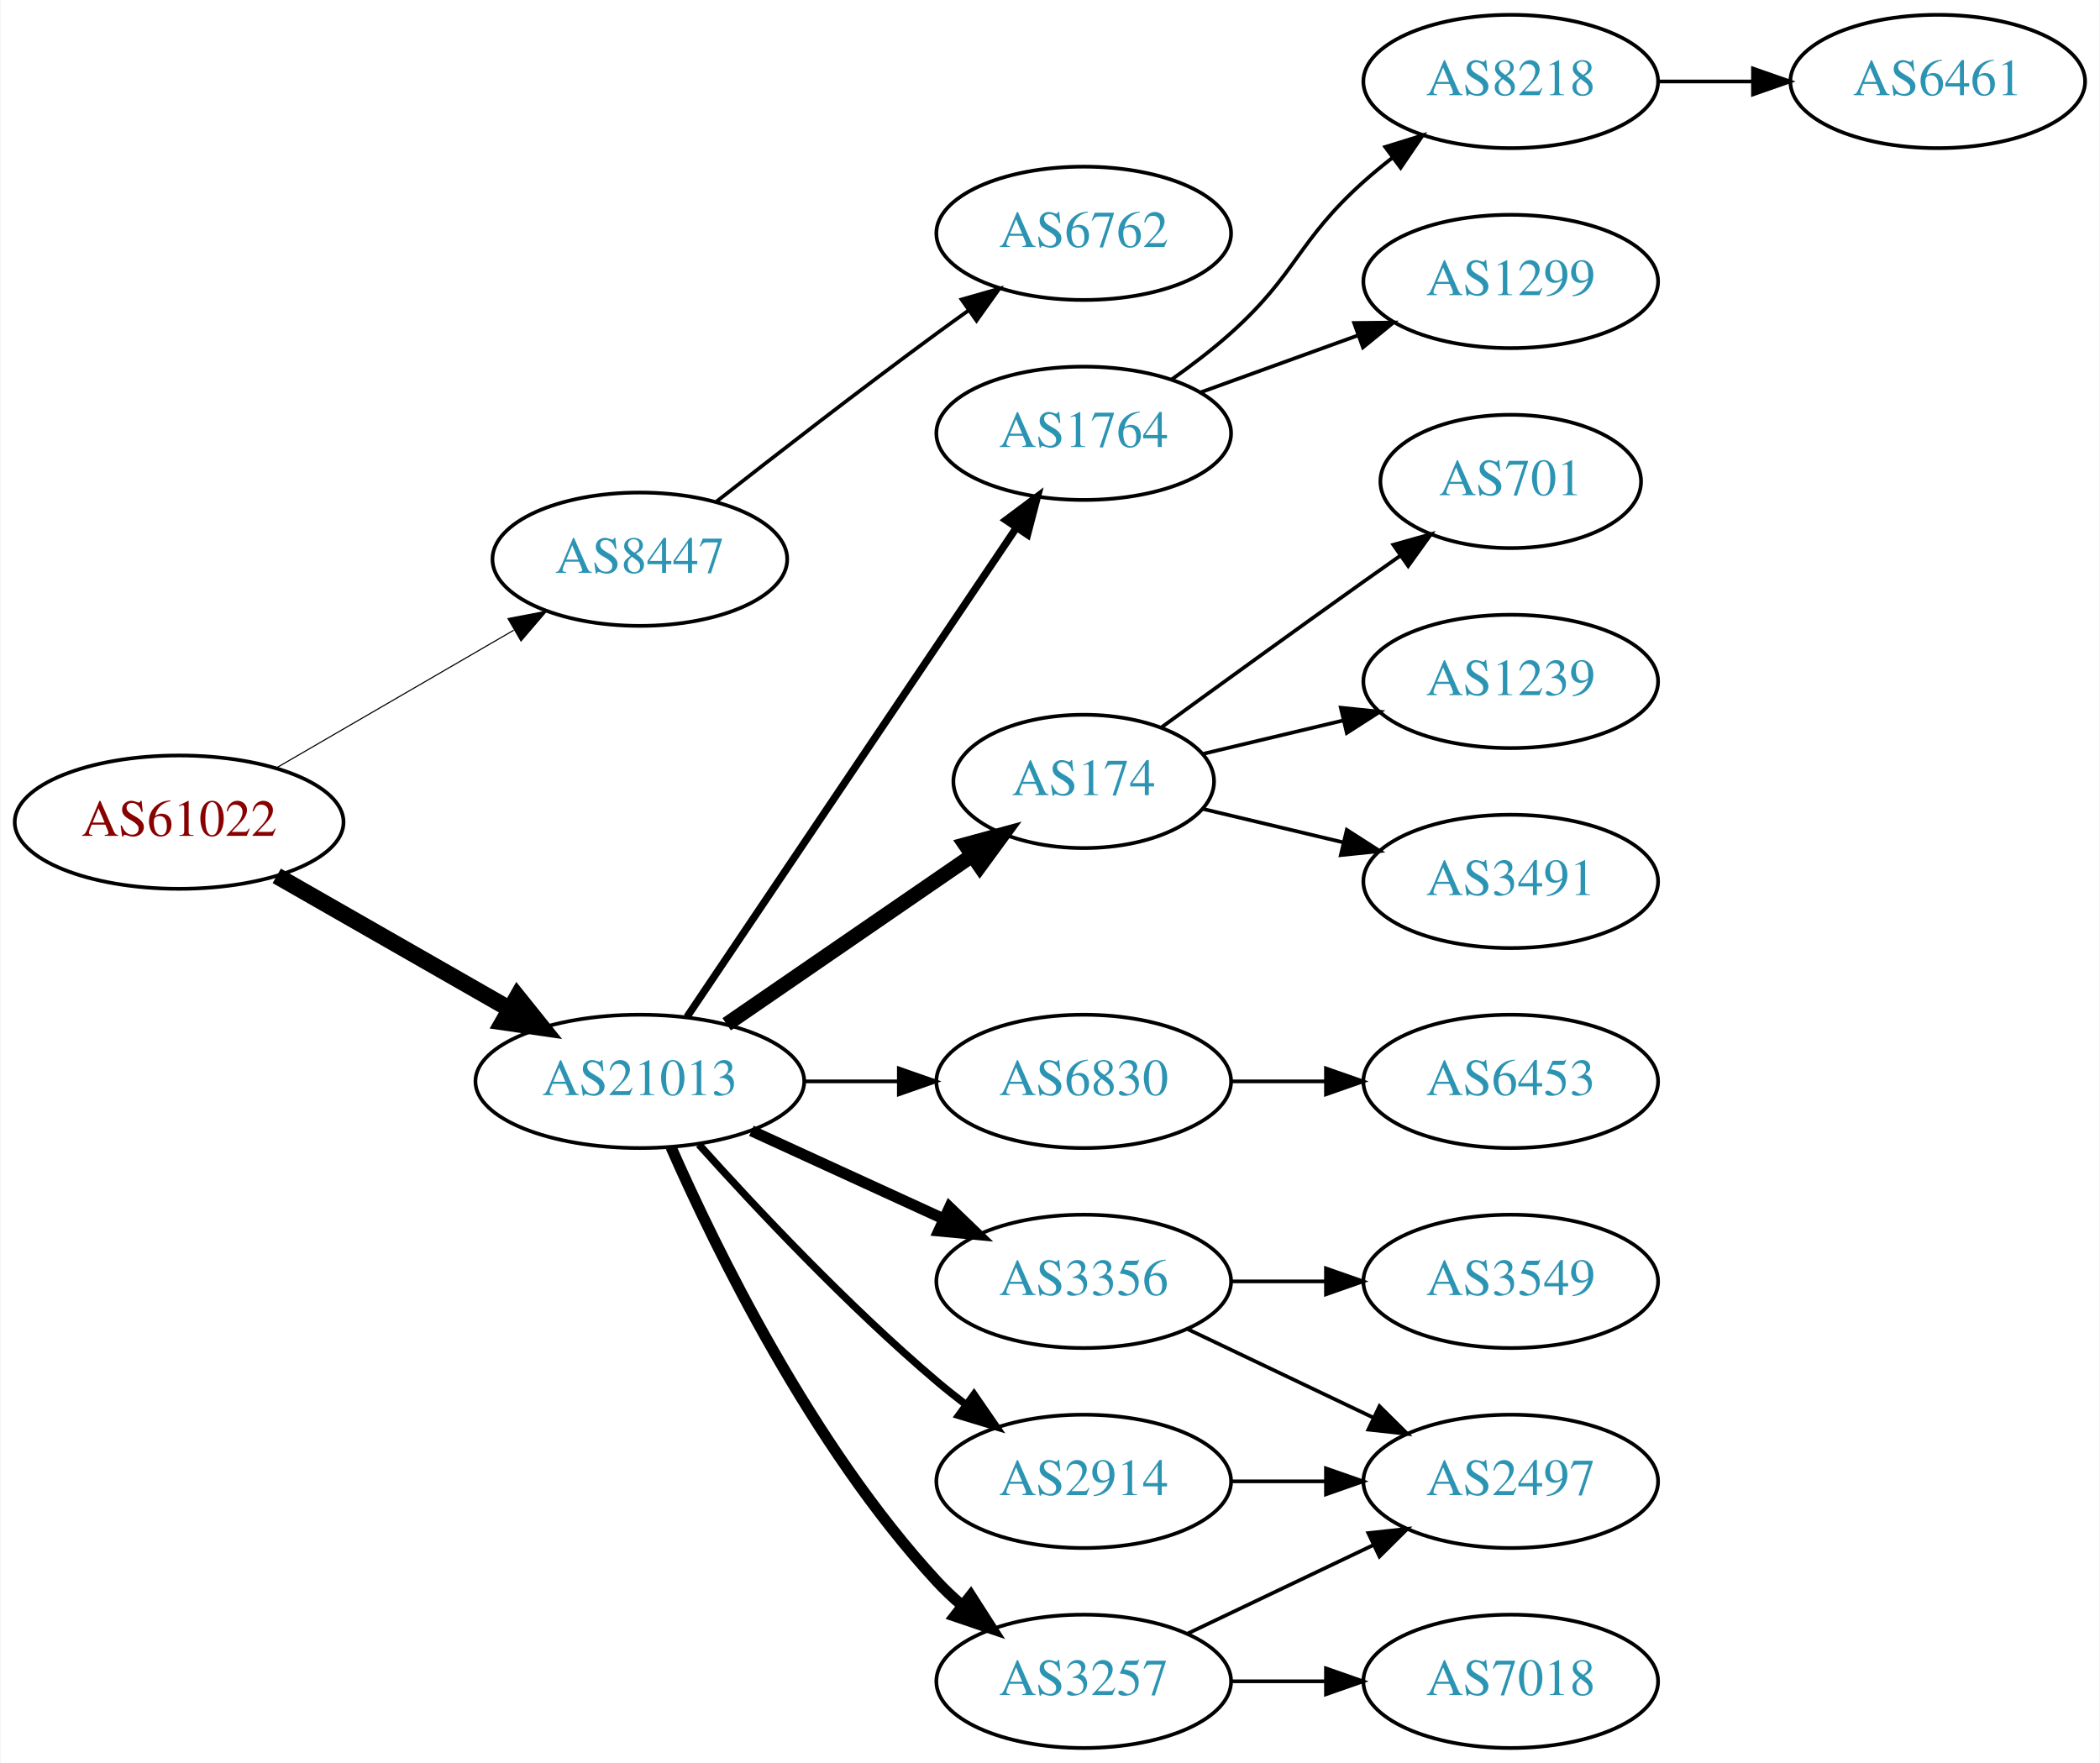
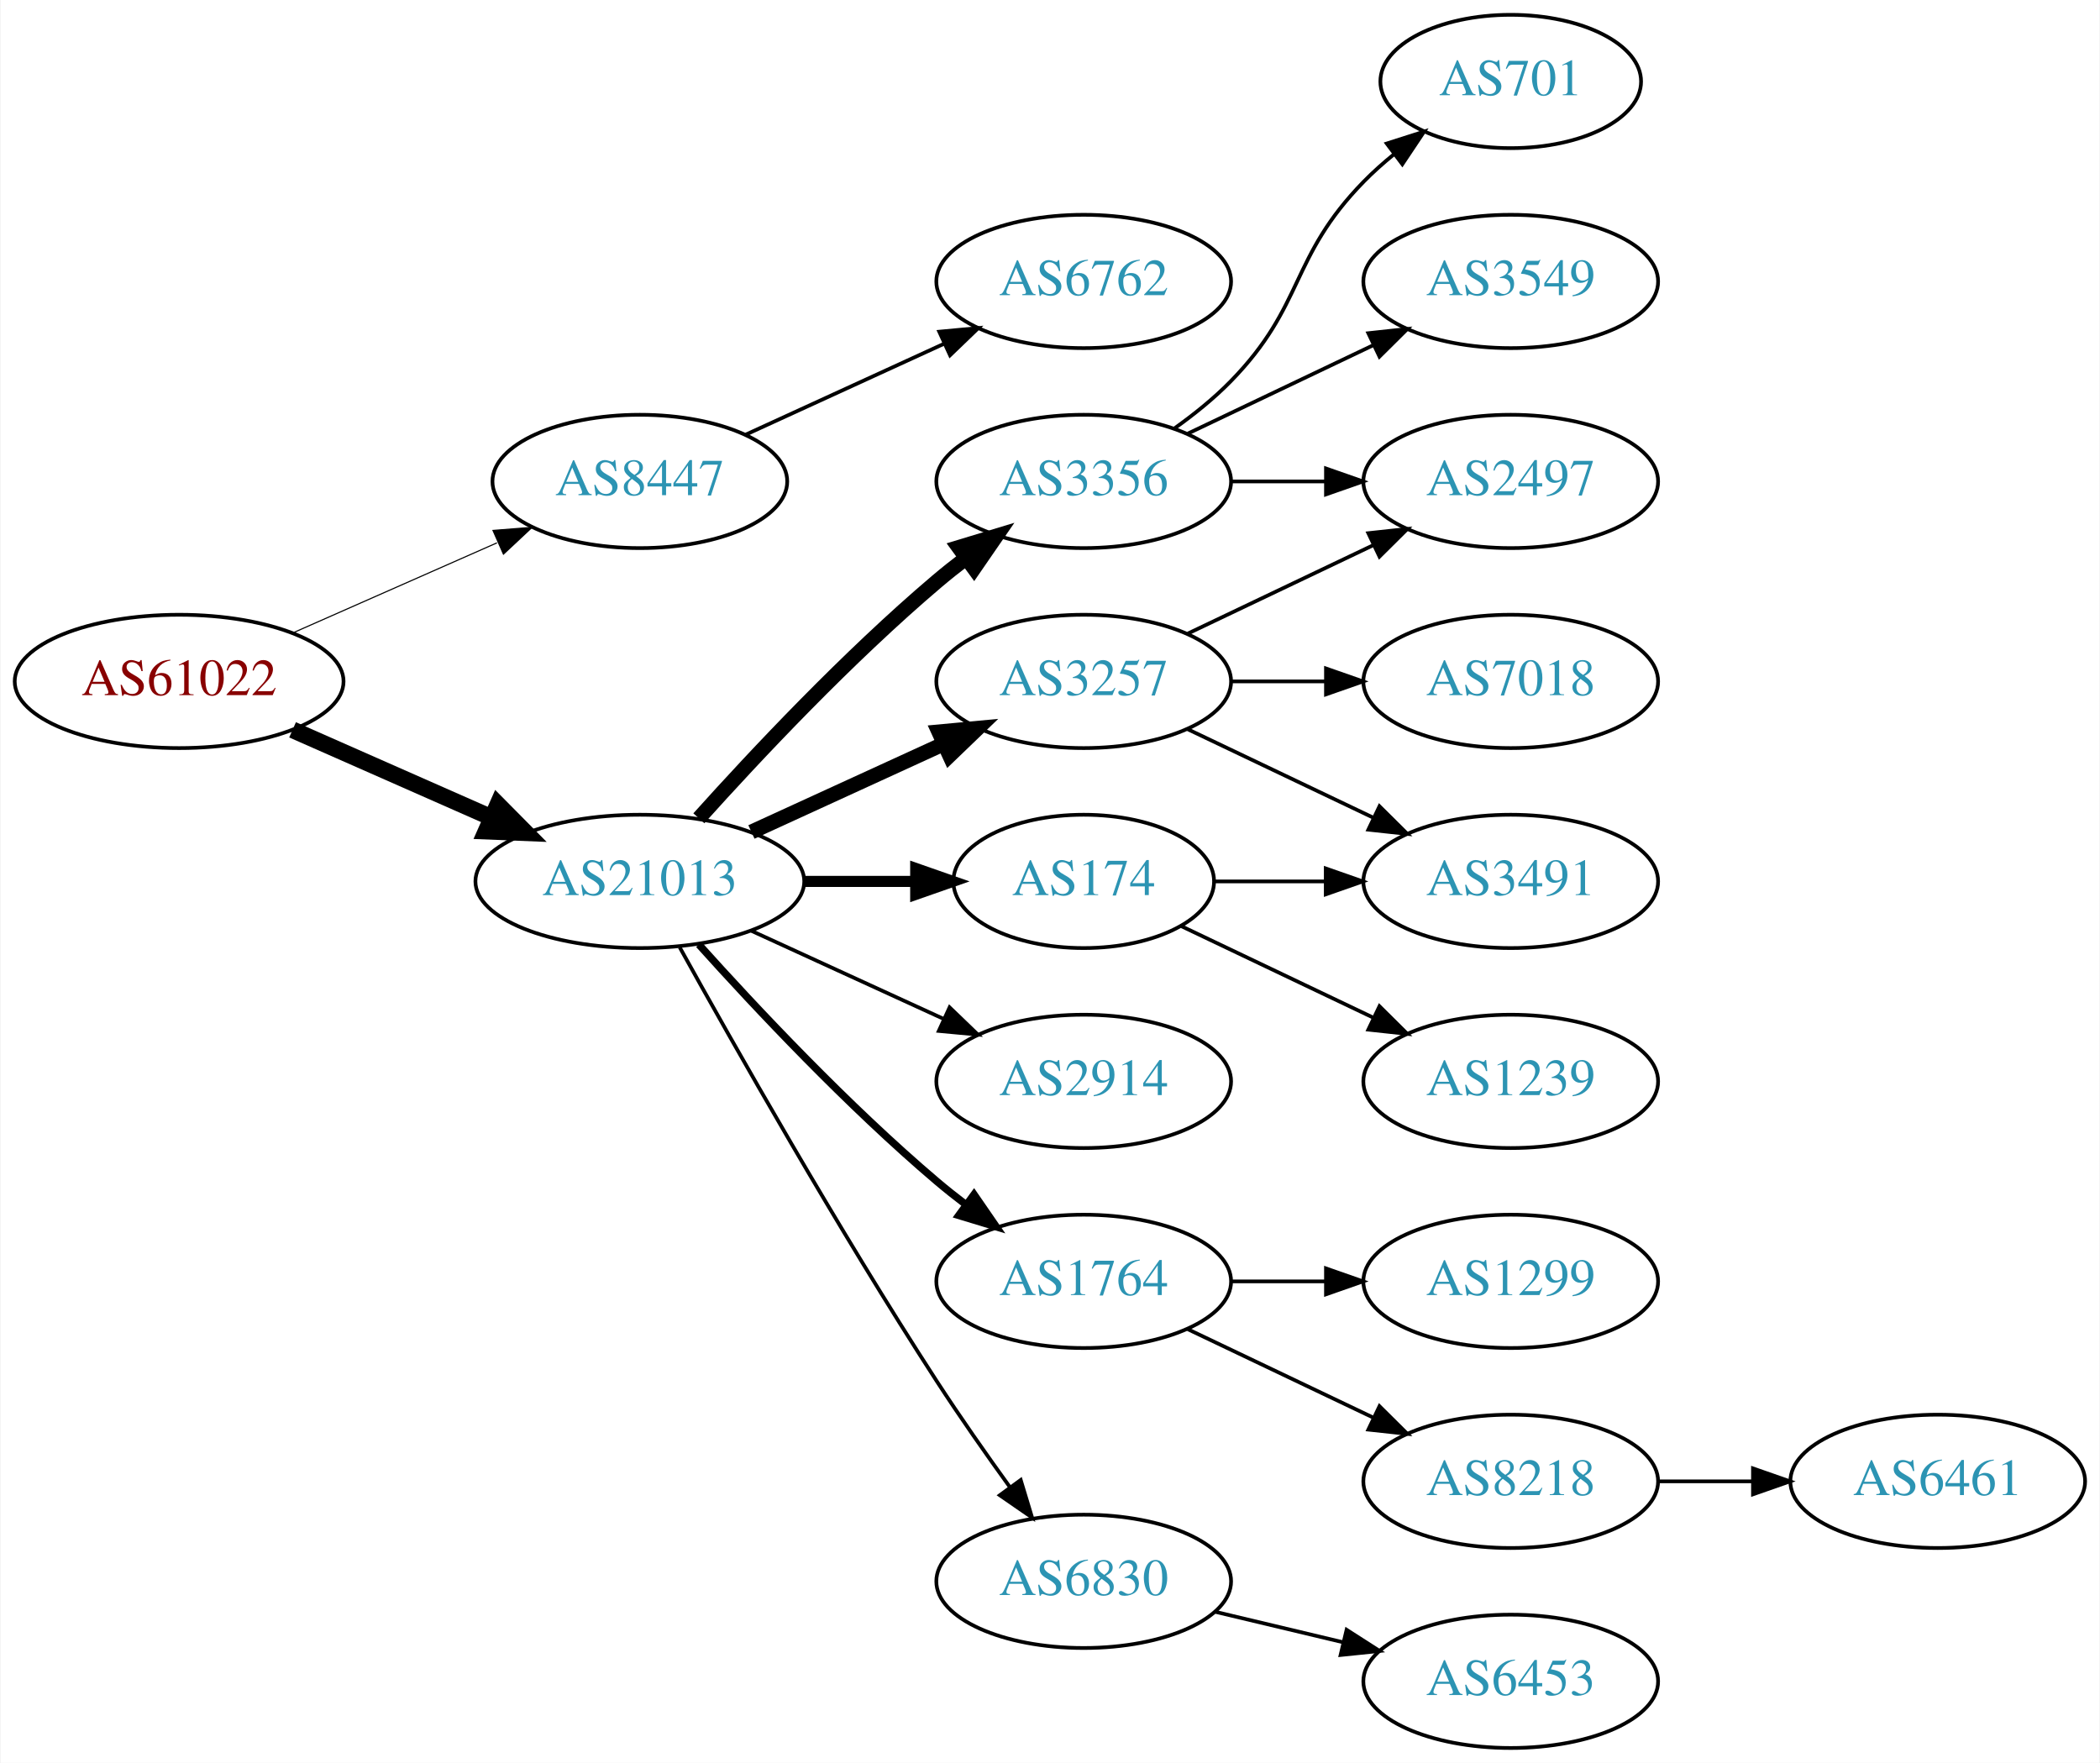
<svg xmlns="http://www.w3.org/2000/svg" xmlns:xlink="http://www.w3.org/1999/xlink" width="567pt" height="476pt" viewBox="0.00 0.00 566.66 476.00">
  <g id="graph0" class="graph" transform="scale(1 1) rotate(0) translate(4 472)">
    <polygon fill="white" stroke="none" points="-4,4 -4,-472 562.663,-472 562.663,4 -4,4" />
    <g id="node1" class="node">
      <g id="a_node1">
        <a xlink:href="/asn/61022" xlink:title="AS61022 ~ FWI Information Technology GmbH [AT]">
-           <ellipse fill="#ffffff" stroke="black" cx="44.196" cy="-250" rx="44.393" ry="18" />
-           <text text-anchor="middle" x="44.196" y="-246.3" font-family="Times,serif" font-size="14.00" fill="#880000">AS61022</text>
+           <ellipse fill="#ffffff" stroke="black" cx="44.196" cy="-288" rx="44.393" ry="18" />
+           <text text-anchor="middle" x="44.196" y="-284.3" font-family="Times,serif" font-size="14.00" fill="#880000">AS61022</text>
        </a>
      </g>
    </g>
    <g id="node2" class="node">
      <g id="a_node2">
        <a xlink:href="/asn/8447" xlink:title="AS8447 ~ A1 Telekom Austria AG [AT]">
-           <ellipse fill="#ffffff" stroke="black" cx="168.588" cy="-321" rx="39.794" ry="18" />
-           <text text-anchor="middle" x="168.588" y="-317.3" font-family="Times,serif" font-size="14.00" fill="#2c94b3">AS8447</text>
+           <ellipse fill="#ffffff" stroke="black" cx="168.588" cy="-342" rx="39.794" ry="18" />
+           <text text-anchor="middle" x="168.588" y="-338.3" font-family="Times,serif" font-size="14.00" fill="#2c94b3">AS8447</text>
        </a>
      </g>
    </g>
    <g id="edge1" class="edge">
-       <path fill="none" stroke="black" stroke-width="0.3" d="M70.259,-264.539C88.818,-275.305 114.283,-290.078 134.511,-301.812" />
-       <polygon fill="black" stroke="black" stroke-width="0.3" points="132.986,-304.974 143.393,-306.964 136.499,-298.919 132.986,-304.974" />
+       <path fill="none" stroke="black" stroke-width="0.3" d="M74.824,-301.072C91.418,-308.393 112.278,-317.597 130.011,-325.421" />
+       <polygon fill="black" stroke="black" stroke-width="0.3" points="128.933,-328.77 139.495,-329.605 131.758,-322.366 128.933,-328.77" />
    </g>
    <g id="node3" class="node">
      <g id="a_node3">
        <a xlink:href="/asn/21013" xlink:title="AS21013 ~ Wels, AT [AT]">
-           <ellipse fill="#ffffff" stroke="black" cx="168.588" cy="-180" rx="44.393" ry="18" />
-           <text text-anchor="middle" x="168.588" y="-176.3" font-family="Times,serif" font-size="14.00" fill="#2c94b3">AS21013</text>
+           <ellipse fill="#ffffff" stroke="black" cx="168.588" cy="-234" rx="44.393" ry="18" />
+           <text text-anchor="middle" x="168.588" y="-230.3" font-family="Times,serif" font-size="14.00" fill="#2c94b3">AS21013</text>
        </a>
      </g>
    </g>
    <g id="edge2" class="edge">
-       <path fill="none" stroke="black" stroke-width="4.5" d="M70.556,-235.496C88.772,-225.078 113.528,-210.919 133.475,-199.51" />
-       <polygon fill="black" stroke="black" stroke-width="4.5" points="135.535,-202.868 142.261,-194.485 131.626,-196.032 135.535,-202.868" />
+       <path fill="none" stroke="black" stroke-width="4.5" d="M74.824,-274.928C90.941,-267.817 111.081,-258.931 128.473,-251.258" />
+       <polygon fill="black" stroke="black" stroke-width="4.5" points="130.249,-254.778 137.809,-247.139 127.071,-247.573 130.249,-254.778" />
    </g>
    <g id="node4" class="node">
      <g id="a_node4">
        <a xlink:href="/asn/6762" xlink:title="AS6762 ~ TELECOM ITALIA SPARKLE S.p.A. [IT]">
-           <ellipse fill="#ffffff" stroke="black" cx="288.431" cy="-409" rx="39.794" ry="18" />
-           <text text-anchor="middle" x="288.431" y="-405.3" font-family="Times,serif" font-size="14.00" fill="#2c94b3">AS6762</text>
+           <ellipse fill="#ffffff" stroke="black" cx="288.431" cy="-396" rx="39.794" ry="18" />
+           <text text-anchor="middle" x="288.431" y="-392.3" font-family="Times,serif" font-size="14.00" fill="#2c94b3">AS6762</text>
        </a>
      </g>
    </g>
    <g id="edge3" class="edge">
-       <path fill="none" stroke="black" d="M189.248,-336.55C205.156,-349.034 228.216,-366.907 248.784,-382 251.574,-384.047 254.497,-386.155 257.432,-388.247" />
-       <polygon fill="black" stroke="black" points="255.45,-391.132 265.639,-394.039 259.487,-385.413 255.45,-391.132" />
+       <path fill="none" stroke="black" d="M197.217,-354.661C213.174,-361.973 233.445,-371.261 250.727,-379.181" />
+       <polygon fill="black" stroke="black" points="249.426,-382.435 259.975,-383.419 252.342,-376.071 249.426,-382.435" />
    </g>
    <g id="node5" class="node">
      <g id="a_node5">
-         <a xlink:href="/asn/1764" xlink:title="AS1764 ~ NEXTLAYER-AS [AT]">
-           <ellipse fill="#ffffff" stroke="black" cx="288.431" cy="-355" rx="39.794" ry="18" />
-           <text text-anchor="middle" x="288.431" y="-351.3" font-family="Times,serif" font-size="14.00" fill="#2c94b3">AS1764</text>
+         <a xlink:href="/asn/3356" xlink:title="AS3356 ~ Level 3 Parent, LLC [US]">
+           <ellipse fill="#ffffff" stroke="black" cx="288.431" cy="-342" rx="39.794" ry="18" />
+           <text text-anchor="middle" x="288.431" y="-338.3" font-family="Times,serif" font-size="14.00" fill="#2c94b3">AS3356</text>
        </a>
      </g>
    </g>
    <g id="edge4" class="edge">
-       <path fill="none" stroke="black" stroke-width="2" d="M181.318,-197.419C202.195,-228.422 245.883,-293.301 270.187,-329.392" />
-       <polygon fill="black" stroke="black" stroke-width="2" points="267.433,-331.569 275.922,-337.909 273.24,-327.659 267.433,-331.569" />
+       <path fill="none" stroke="black" stroke-width="4" d="M184.521,-251.044C199.847,-268.097 224.782,-294.65 248.784,-315 251.281,-317.117 253.942,-319.232 256.653,-321.293" />
+       <polygon fill="black" stroke="black" stroke-width="4" points="254.69,-324.194 264.83,-327.266 258.819,-318.541 254.69,-324.194" />
    </g>
    <g id="node6" class="node">
      <g id="a_node6">
-         <a xlink:href="/asn/2914" xlink:title="AS2914 ~ NTT America, Inc. [US]">
-           <ellipse fill="#ffffff" stroke="black" cx="288.431" cy="-72" rx="39.794" ry="18" />
-           <text text-anchor="middle" x="288.431" y="-68.3" font-family="Times,serif" font-size="14.00" fill="#2c94b3">AS2914</text>
+         <a xlink:href="/asn/174" xlink:title="AS174 ~ Cogent Communications [US]">
+           <ellipse fill="#ffffff" stroke="black" cx="288.431" cy="-234" rx="35.194" ry="18" />
+           <text text-anchor="middle" x="288.431" y="-230.3" font-family="Times,serif" font-size="14.00" fill="#2c94b3">AS174</text>
        </a>
      </g>
    </g>
    <g id="edge5" class="edge">
-       <path fill="none" stroke="black" stroke-width="2" d="M184.521,-162.956C199.847,-145.903 224.782,-119.35 248.784,-99 251.281,-96.883 253.942,-94.768 256.653,-92.707" />
-       <polygon fill="black" stroke="black" stroke-width="2" points="258.819,-95.459 264.83,-86.734 254.69,-89.806 258.819,-95.459" />
+       <path fill="none" stroke="black" stroke-width="3" d="M212.799,-234C222.647,-234 233.127,-234 243.024,-234" />
+       <polygon fill="black" stroke="black" stroke-width="3" points="243.076,-237.5 253.076,-234 243.076,-230.5 243.076,-237.5" />
    </g>
    <g id="node7" class="node">
      <g id="a_node7">
-         <a xlink:href="/asn/174" xlink:title="AS174 ~ Cogent Communications [US]">
-           <ellipse fill="#ffffff" stroke="black" cx="288.431" cy="-261" rx="35.194" ry="18" />
-           <text text-anchor="middle" x="288.431" y="-257.3" font-family="Times,serif" font-size="14.00" fill="#2c94b3">AS174</text>
+         <a xlink:href="/asn/2914" xlink:title="AS2914 ~ NTT America, Inc. [US]">
+           <ellipse fill="#ffffff" stroke="black" cx="288.431" cy="-180" rx="39.794" ry="18" />
+           <text text-anchor="middle" x="288.431" y="-176.3" font-family="Times,serif" font-size="14.00" fill="#2c94b3">AS2914</text>
        </a>
      </g>
    </g>
    <g id="edge6" class="edge">
-       <path fill="none" stroke="black" stroke-width="4" d="M192.031,-195.426C210.846,-208.359 237.843,-226.915 258.319,-240.99" />
-       <polygon fill="black" stroke="black" stroke-width="4" points="256.429,-243.937 266.652,-246.718 260.394,-238.169 256.429,-243.937" />
+       <path fill="none" stroke="black" d="M198.718,-220.652C214.329,-213.498 233.727,-204.609 250.399,-196.97" />
+       <polygon fill="black" stroke="black" points="252.218,-199.986 259.851,-192.638 249.302,-193.622 252.218,-199.986" />
    </g>
    <g id="node8" class="node">
      <g id="a_node8">
-         <a xlink:href="/asn/6830" xlink:title="AS6830 ~ LGI-UPC [AT]">
-           <ellipse fill="#ffffff" stroke="black" cx="288.431" cy="-180" rx="39.794" ry="18" />
-           <text text-anchor="middle" x="288.431" y="-176.3" font-family="Times,serif" font-size="14.00" fill="#2c94b3">AS6830</text>
+         <a xlink:href="/asn/3257" xlink:title="AS3257 ~ GTT [DE]">
+           <ellipse fill="#ffffff" stroke="black" cx="288.431" cy="-288" rx="39.794" ry="18" />
+           <text text-anchor="middle" x="288.431" y="-284.3" font-family="Times,serif" font-size="14.00" fill="#2c94b3">AS3257</text>
        </a>
      </g>
    </g>
    <g id="edge7" class="edge">
-       <path fill="none" stroke="black" d="M212.799,-180C221.112,-180 229.875,-180 238.357,-180" />
-       <polygon fill="black" stroke="black" points="238.516,-183.5 248.516,-180 238.516,-176.5 238.516,-183.5" />
+       <path fill="none" stroke="black" stroke-width="4" d="M198.718,-247.348C214.329,-254.502 233.727,-263.391 250.399,-271.03" />
+       <polygon fill="black" stroke="black" stroke-width="4" points="249.302,-274.378 259.851,-275.362 252.218,-268.014 249.302,-274.378" />
    </g>
    <g id="node9" class="node">
      <g id="a_node9">
-         <a xlink:href="/asn/3257" xlink:title="AS3257 ~ GTT [DE]">
-           <ellipse fill="#ffffff" stroke="black" cx="288.431" cy="-18" rx="39.794" ry="18" />
-           <text text-anchor="middle" x="288.431" y="-14.3" font-family="Times,serif" font-size="14.00" fill="#2c94b3">AS3257</text>
+         <a xlink:href="/asn/1764" xlink:title="AS1764 ~ NEXTLAYER-AS [AT]">
+           <ellipse fill="#ffffff" stroke="black" cx="288.431" cy="-126" rx="39.794" ry="18" />
+           <text text-anchor="middle" x="288.431" y="-122.3" font-family="Times,serif" font-size="14.00" fill="#2c94b3">AS1764</text>
        </a>
      </g>
    </g>
    <g id="edge8" class="edge">
-       <path fill="none" stroke="black" stroke-width="3" d="M177.004,-162.239C189.072,-134.817 215.044,-81.528 248.784,-45 250.815,-42.802 253.054,-40.681 255.4,-38.66" />
-       <polygon fill="black" stroke="black" stroke-width="3" points="257.927,-41.126 263.644,-32.206 253.612,-35.614 257.927,-41.126" />
+       <path fill="none" stroke="black" stroke-width="2" d="M184.521,-216.956C199.847,-199.903 224.782,-173.35 248.784,-153 251.281,-150.883 253.942,-148.768 256.653,-146.707" />
+       <polygon fill="black" stroke="black" stroke-width="2" points="258.819,-149.459 264.83,-140.734 254.69,-143.806 258.819,-149.459" />
    </g>
    <g id="node10" class="node">
      <g id="a_node10">
-         <a xlink:href="/asn/3356" xlink:title="AS3356 ~ Level 3 Parent, LLC [US]">
-           <ellipse fill="#ffffff" stroke="black" cx="288.431" cy="-126" rx="39.794" ry="18" />
-           <text text-anchor="middle" x="288.431" y="-122.3" font-family="Times,serif" font-size="14.00" fill="#2c94b3">AS3356</text>
+         <a xlink:href="/asn/6830" xlink:title="AS6830 ~ LGI-UPC [AT]">
+           <ellipse fill="#ffffff" stroke="black" cx="288.431" cy="-45" rx="39.794" ry="18" />
+           <text text-anchor="middle" x="288.431" y="-41.3" font-family="Times,serif" font-size="14.00" fill="#2c94b3">AS6830</text>
        </a>
      </g>
    </g>
    <g id="edge9" class="edge">
-       <path fill="none" stroke="black" stroke-width="3" d="M198.718,-166.652C214.329,-159.498 233.727,-150.609 250.399,-142.97" />
-       <polygon fill="black" stroke="black" stroke-width="3" points="252.218,-145.986 259.851,-138.638 249.302,-139.622 252.218,-145.986" />
+       <path fill="none" stroke="black" d="M179.341,-216.217C193.817,-190.099 222.15,-140.023 248.784,-99 254.969,-89.474 262.117,-79.283 268.571,-70.349" />
+       <polygon fill="black" stroke="black" points="271.426,-72.374 274.492,-62.232 265.771,-68.249 271.426,-72.374" />
    </g>
    <g id="node11" class="node">
      <g id="a_node11">
-         <a xlink:href="/asn/8218" xlink:title="AS8218 ~ legacy Neotelecoms [FR]">
-           <ellipse fill="#ffffff" stroke="black" cx="403.724" cy="-450" rx="39.794" ry="18" />
-           <text text-anchor="middle" x="403.724" y="-446.3" font-family="Times,serif" font-size="14.00" fill="#2c94b3">AS8218</text>
+         <a xlink:href="/asn/701" xlink:title="AS701 ~ UUNET [US]">
+           <ellipse fill="#ffffff" stroke="black" cx="403.724" cy="-450" rx="35.194" ry="18" />
+           <text text-anchor="middle" x="403.724" y="-446.3" font-family="Times,serif" font-size="14.00" fill="#2c94b3">AS701</text>
        </a>
      </g>
    </g>
    <g id="edge10" class="edge">
-       <path fill="none" stroke="black" d="M312.195,-369.546C317.594,-373.359 323.198,-377.633 328.077,-382 346.147,-398.172 346.007,-406.828 364.077,-423 366.517,-425.183 369.138,-427.344 371.823,-429.435" />
-       <polygon fill="black" stroke="black" points="369.838,-432.32 379.959,-435.454 374.002,-426.693 369.838,-432.32" />
+       <path fill="none" stroke="black" d="M313.025,-356.389C318.281,-360.148 323.613,-364.437 328.077,-369 348.25,-389.617 343.905,-402.383 364.077,-423 366.556,-425.534 369.303,-427.983 372.156,-430.304" />
+       <polygon fill="black" stroke="black" points="370.247,-433.248 380.341,-436.468 374.458,-427.657 370.247,-433.248" />
    </g>
    <g id="node12" class="node">
      <g id="a_node12">
-         <a xlink:href="/asn/1299" xlink:title="AS1299 ~ Telia Carrier [EU]">
+         <a xlink:href="/asn/3549" xlink:title="AS3549 ~ Level 3 Parent, LLC [US]">
          <ellipse fill="#ffffff" stroke="black" cx="403.724" cy="-396" rx="39.794" ry="18" />
-           <text text-anchor="middle" x="403.724" y="-392.3" font-family="Times,serif" font-size="14.00" fill="#2c94b3">AS1299</text>
+           <text text-anchor="middle" x="403.724" y="-392.3" font-family="Times,serif" font-size="14.00" fill="#2c94b3">AS3549</text>
        </a>
      </g>
    </g>
    <g id="edge11" class="edge">
-       <path fill="none" stroke="black" d="M320.09,-366.095C333.062,-370.79 348.355,-376.324 362.236,-381.348" />
-       <polygon fill="black" stroke="black" points="361.446,-384.784 372.041,-384.896 363.828,-378.202 361.446,-384.784" />
+       <path fill="none" stroke="black" d="M316.567,-354.934C331.561,-362.081 350.382,-371.052 366.605,-378.785" />
+       <polygon fill="black" stroke="black" points="365.276,-382.028 375.809,-383.171 368.288,-375.709 365.276,-382.028" />
+     </g>
+     <g id="node13" class="node">
+       <g id="a_node13">
+         <a xlink:href="/asn/2497" xlink:title="AS2497 ~ Internet Initiative Japan Inc. [JP]">
+           <ellipse fill="#ffffff" stroke="black" cx="403.724" cy="-342" rx="39.794" ry="18" />
+           <text text-anchor="middle" x="403.724" y="-338.3" font-family="Times,serif" font-size="14.00" fill="#2c94b3">AS2497</text>
+         </a>
+       </g>
+     </g>
+     <g id="edge12" class="edge">
+       <path fill="none" stroke="black" d="M328.103,-342C336.306,-342 345.07,-342 353.602,-342" />
+       <polygon fill="black" stroke="black" points="353.841,-345.5 363.841,-342 353.841,-338.5 353.841,-345.5" />
    </g>
    <g id="node14" class="node">
      <g id="a_node14">
-         <a xlink:href="/asn/2497" xlink:title="AS2497 ~ Internet Initiative Japan Inc. [JP]">
-           <ellipse fill="#ffffff" stroke="black" cx="403.724" cy="-72" rx="39.794" ry="18" />
-           <text text-anchor="middle" x="403.724" y="-68.3" font-family="Times,serif" font-size="14.00" fill="#2c94b3">AS2497</text>
-         </a>
-       </g>
-     </g>
-     <g id="edge13" class="edge">
-       <path fill="none" stroke="black" d="M328.103,-72C336.306,-72 345.07,-72 353.602,-72" />
-       <polygon fill="black" stroke="black" points="353.841,-75.5 363.841,-72 353.841,-68.5 353.841,-75.5" />
-     </g>
-     <g id="node15" class="node">
-       <g id="a_node15">
        <a xlink:href="/asn/3491" xlink:title="AS3491 ~ PCCW Global, Inc. [US]">
          <ellipse fill="#ffffff" stroke="black" cx="403.724" cy="-234" rx="39.794" ry="18" />
          <text text-anchor="middle" x="403.724" y="-230.3" font-family="Times,serif" font-size="14.00" fill="#2c94b3">AS3491</text>
        </a>
      </g>
    </g>
+     <g id="edge13" class="edge">
+       <path fill="none" stroke="black" d="M323.73,-234C333.107,-234 343.457,-234 353.492,-234" />
+       <polygon fill="black" stroke="black" points="353.781,-237.5 363.781,-234 353.781,-230.5 353.781,-237.5" />
+     </g>
+     <g id="node15" class="node">
+       <g id="a_node15">
+         <a xlink:href="/asn/1239" xlink:title="AS1239 ~ Sprint [US]">
+           <ellipse fill="#ffffff" stroke="black" cx="403.724" cy="-180" rx="39.794" ry="18" />
+           <text text-anchor="middle" x="403.724" y="-176.3" font-family="Times,serif" font-size="14.00" fill="#2c94b3">AS1239</text>
+         </a>
+       </g>
+     </g>
    <g id="edge14" class="edge">
-       <path fill="none" stroke="black" d="M320.688,-253.551C332.368,-250.767 345.864,-247.551 358.493,-244.541" />
-       <polygon fill="black" stroke="black" points="359.469,-247.907 368.385,-242.184 357.846,-241.097 359.469,-247.907" />
+       <path fill="none" stroke="black" d="M314.856,-221.881C330.159,-214.587 349.882,-205.186 366.764,-197.14" />
+       <polygon fill="black" stroke="black" points="368.283,-200.293 375.804,-192.831 365.271,-193.974 368.283,-200.293" />
+     </g>
+     <g id="edge16" class="edge">
+       <path fill="none" stroke="black" d="M316.567,-300.934C331.561,-308.081 350.382,-317.052 366.605,-324.785" />
+       <polygon fill="black" stroke="black" points="365.276,-328.028 375.809,-329.171 368.288,-321.709 365.276,-328.028" />
+     </g>
+     <g id="edge17" class="edge">
+       <path fill="none" stroke="black" d="M316.567,-275.066C331.561,-267.919 350.382,-258.948 366.605,-251.215" />
+       <polygon fill="black" stroke="black" points="368.288,-254.291 375.809,-246.829 365.276,-247.972 368.288,-254.291" />
    </g>
    <g id="node16" class="node">
      <g id="a_node16">
-         <a xlink:href="/asn/701" xlink:title="AS701 ~ UUNET [US]">
-           <ellipse fill="#ffffff" stroke="black" cx="403.724" cy="-342" rx="35.194" ry="18" />
-           <text text-anchor="middle" x="403.724" y="-338.3" font-family="Times,serif" font-size="14.00" fill="#2c94b3">AS701</text>
+         <a xlink:href="/asn/7018" xlink:title="AS7018 ~ AT&amp;T Services, Inc. [US]">
+           <ellipse fill="#ffffff" stroke="black" cx="403.724" cy="-288" rx="39.794" ry="18" />
+           <text text-anchor="middle" x="403.724" y="-284.3" font-family="Times,serif" font-size="14.00" fill="#2c94b3">AS7018</text>
        </a>
      </g>
    </g>
    <g id="edge15" class="edge">
-       <path fill="none" stroke="black" d="M309.327,-275.529C324.328,-286.45 345.436,-301.747 364.077,-315 367.288,-317.282 370.657,-319.661 374.011,-322.018" />
-       <polygon fill="black" stroke="black" points="372.023,-324.899 382.222,-327.77 376.039,-319.166 372.023,-324.899" />
+       <path fill="none" stroke="black" d="M328.103,-288C336.306,-288 345.07,-288 353.602,-288" />
+       <polygon fill="black" stroke="black" points="353.841,-291.5 363.841,-288 353.841,-284.5 353.841,-291.5" />
    </g>
    <g id="node17" class="node">
      <g id="a_node17">
-         <a xlink:href="/asn/1239" xlink:title="AS1239 ~ Sprint [US]">
-           <ellipse fill="#ffffff" stroke="black" cx="403.724" cy="-288" rx="39.794" ry="18" />
-           <text text-anchor="middle" x="403.724" y="-284.3" font-family="Times,serif" font-size="14.00" fill="#2c94b3">AS1239</text>
-         </a>
-       </g>
-     </g>
-     <g id="edge16" class="edge">
-       <path fill="none" stroke="black" d="M320.688,-268.449C332.368,-271.233 345.864,-274.449 358.493,-277.459" />
-       <polygon fill="black" stroke="black" points="357.846,-280.903 368.385,-279.816 359.469,-274.093 357.846,-280.903" />
+         <a xlink:href="/asn/1299" xlink:title="AS1299 ~ Telia Carrier [EU]">
+           <ellipse fill="#ffffff" stroke="black" cx="403.724" cy="-126" rx="39.794" ry="18" />
+           <text text-anchor="middle" x="403.724" y="-122.3" font-family="Times,serif" font-size="14.00" fill="#2c94b3">AS1299</text>
+         </a>
+       </g>
+     </g>
+     <g id="edge18" class="edge">
+       <path fill="none" stroke="black" d="M328.103,-126C336.306,-126 345.07,-126 353.602,-126" />
+       <polygon fill="black" stroke="black" points="353.841,-129.5 363.841,-126 353.841,-122.5 353.841,-129.5" />
    </g>
    <g id="node18" class="node">
      <g id="a_node18">
+         <a xlink:href="/asn/8218" xlink:title="AS8218 ~ legacy Neotelecoms [FR]">
+           <ellipse fill="#ffffff" stroke="black" cx="403.724" cy="-72" rx="39.794" ry="18" />
+           <text text-anchor="middle" x="403.724" y="-68.3" font-family="Times,serif" font-size="14.00" fill="#2c94b3">AS8218</text>
+         </a>
+       </g>
+     </g>
+     <g id="edge19" class="edge">
+       <path fill="none" stroke="black" d="M316.567,-113.066C331.561,-105.919 350.382,-96.948 366.605,-89.215" />
+       <polygon fill="black" stroke="black" points="368.288,-92.291 375.809,-84.829 365.276,-85.972 368.288,-92.291" />
+     </g>
+     <g id="node20" class="node">
+       <g id="a_node20">
        <a xlink:href="/asn/6453" xlink:title="AS6453 ~ TATA COMMUNICATIONS (AMERICA) INC [US]">
-           <ellipse fill="#ffffff" stroke="black" cx="403.724" cy="-180" rx="39.794" ry="18" />
-           <text text-anchor="middle" x="403.724" y="-176.3" font-family="Times,serif" font-size="14.00" fill="#2c94b3">AS6453</text>
-         </a>
-       </g>
-     </g>
-     <g id="edge17" class="edge">
-       <path fill="none" stroke="black" d="M328.103,-180C336.306,-180 345.07,-180 353.602,-180" />
-       <polygon fill="black" stroke="black" points="353.841,-183.5 363.841,-180 353.841,-176.5 353.841,-183.5" />
-     </g>
-     <g id="edge18" class="edge">
-       <path fill="none" stroke="black" d="M316.567,-30.934C331.561,-38.081 350.382,-47.052 366.605,-54.785" />
-       <polygon fill="black" stroke="black" points="365.276,-58.028 375.809,-59.171 368.288,-51.709 365.276,-58.028" />
+           <ellipse fill="#ffffff" stroke="black" cx="403.724" cy="-18" rx="39.794" ry="18" />
+           <text text-anchor="middle" x="403.724" y="-14.3" font-family="Times,serif" font-size="14.00" fill="#2c94b3">AS6453</text>
+         </a>
+       </g>
+     </g>
+     <g id="edge21" class="edge">
+       <path fill="none" stroke="black" d="M324.038,-36.752C334.909,-34.162 347.064,-31.265 358.506,-28.538" />
+       <polygon fill="black" stroke="black" points="359.412,-31.92 368.328,-26.197 357.789,-25.111 359.412,-31.92" />
    </g>
    <g id="node19" class="node">
      <g id="a_node19">
-         <a xlink:href="/asn/7018" xlink:title="AS7018 ~ AT&amp;T Services, Inc. [US]">
-           <ellipse fill="#ffffff" stroke="black" cx="403.724" cy="-18" rx="39.794" ry="18" />
-           <text text-anchor="middle" x="403.724" y="-14.3" font-family="Times,serif" font-size="14.00" fill="#2c94b3">AS7018</text>
-         </a>
-       </g>
-     </g>
-     <g id="edge19" class="edge">
-       <path fill="none" stroke="black" d="M328.103,-18C336.306,-18 345.07,-18 353.602,-18" />
-       <polygon fill="black" stroke="black" points="353.841,-21.5 363.841,-18 353.841,-14.5 353.841,-21.5" />
-     </g>
-     <g id="edge21" class="edge">
-       <path fill="none" stroke="black" d="M316.567,-113.066C331.561,-105.919 350.382,-96.948 366.605,-89.215" />
-       <polygon fill="black" stroke="black" points="368.288,-92.291 375.809,-84.829 365.276,-85.972 368.288,-92.291" />
-     </g>
-     <g id="node20" class="node">
-       <g id="a_node20">
-         <a xlink:href="/asn/3549" xlink:title="AS3549 ~ Level 3 Parent, LLC [US]">
-           <ellipse fill="#ffffff" stroke="black" cx="403.724" cy="-126" rx="39.794" ry="18" />
-           <text text-anchor="middle" x="403.724" y="-122.3" font-family="Times,serif" font-size="14.00" fill="#2c94b3">AS3549</text>
+         <a xlink:href="/asn/6461" xlink:title="AS6461 ~ Zayo Bandwidth [US]">
+           <ellipse fill="#ffffff" stroke="black" cx="519.017" cy="-72" rx="39.794" ry="18" />
+           <text text-anchor="middle" x="519.017" y="-68.3" font-family="Times,serif" font-size="14.00" fill="#2c94b3">AS6461</text>
        </a>
      </g>
    </g>
    <g id="edge20" class="edge">
-       <path fill="none" stroke="black" d="M328.103,-126C336.306,-126 345.07,-126 353.602,-126" />
-       <polygon fill="black" stroke="black" points="353.841,-129.5 363.841,-126 353.841,-122.5 353.841,-129.5" />
-     </g>
-     <g id="node13" class="node">
-       <g id="a_node13">
-         <a xlink:href="/asn/6461" xlink:title="AS6461 ~ Zayo Bandwidth [US]">
-           <ellipse fill="#ffffff" stroke="black" cx="519.017" cy="-450" rx="39.794" ry="18" />
-           <text text-anchor="middle" x="519.017" y="-446.3" font-family="Times,serif" font-size="14.00" fill="#2c94b3">AS6461</text>
-         </a>
-       </g>
-     </g>
-     <g id="edge12" class="edge">
-       <path fill="none" stroke="black" d="M443.396,-450C451.599,-450 460.363,-450 468.895,-450" />
-       <polygon fill="black" stroke="black" points="469.134,-453.5 479.134,-450 469.134,-446.5 469.134,-453.5" />
+       <path fill="none" stroke="black" d="M443.396,-72C451.599,-72 460.363,-72 468.895,-72" />
+       <polygon fill="black" stroke="black" points="469.134,-75.5 479.134,-72 469.134,-68.5 469.134,-75.5" />
    </g>
  </g>
</svg>
